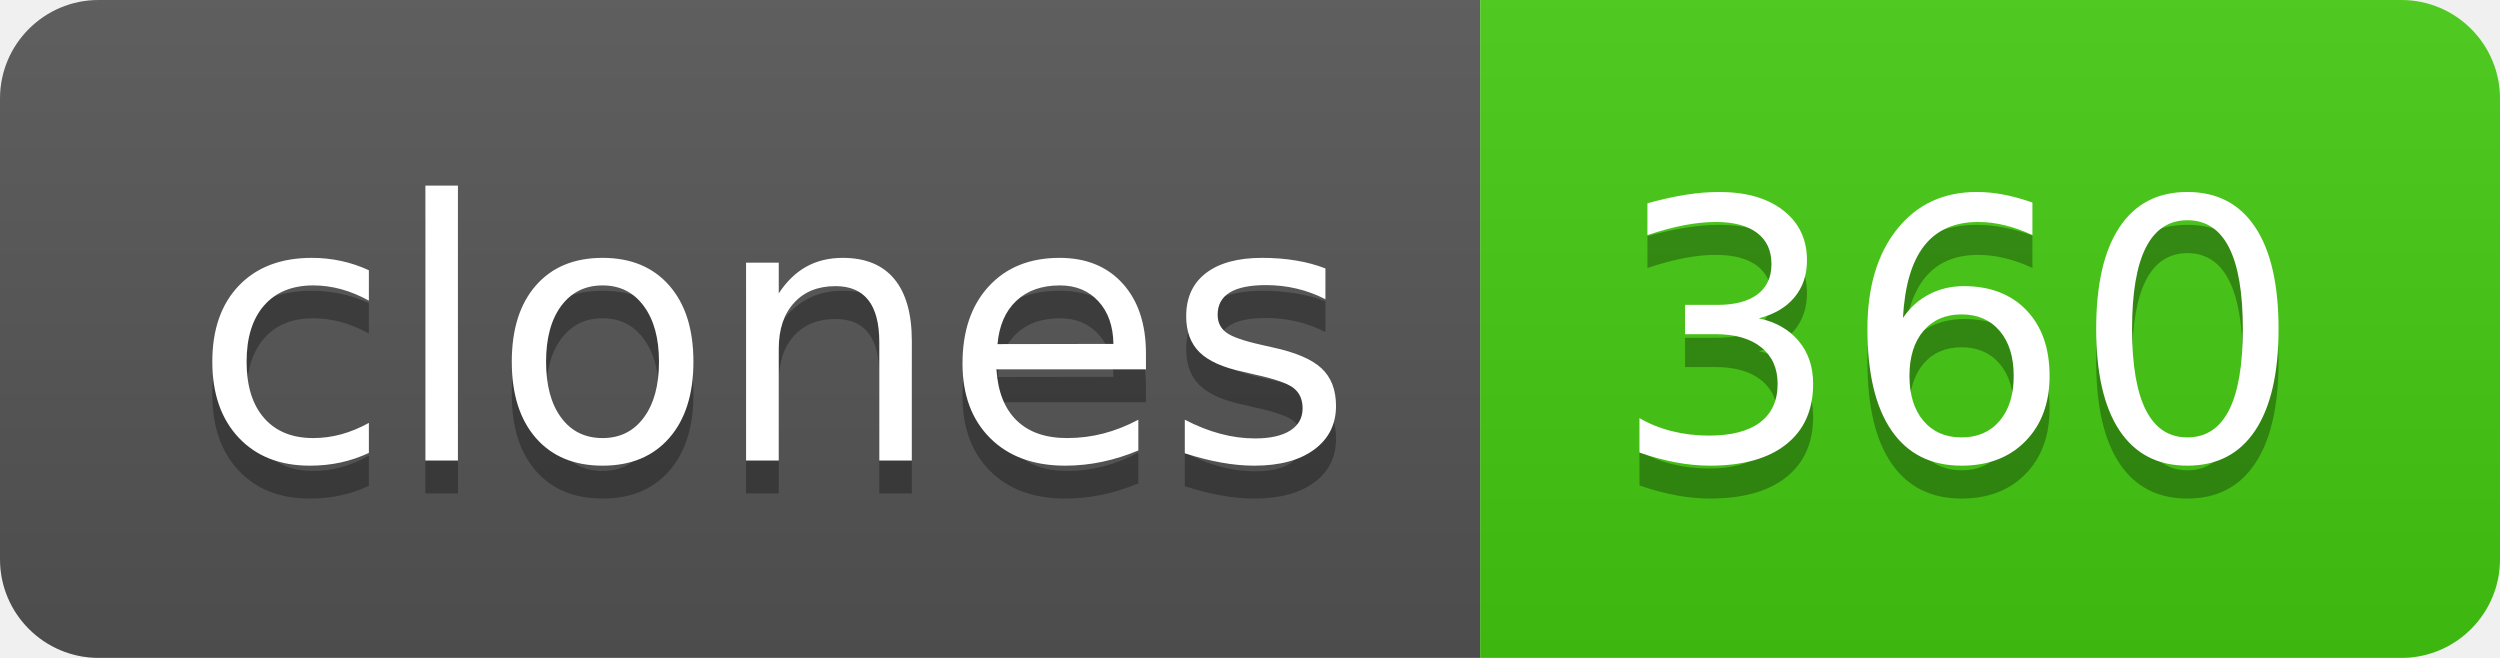
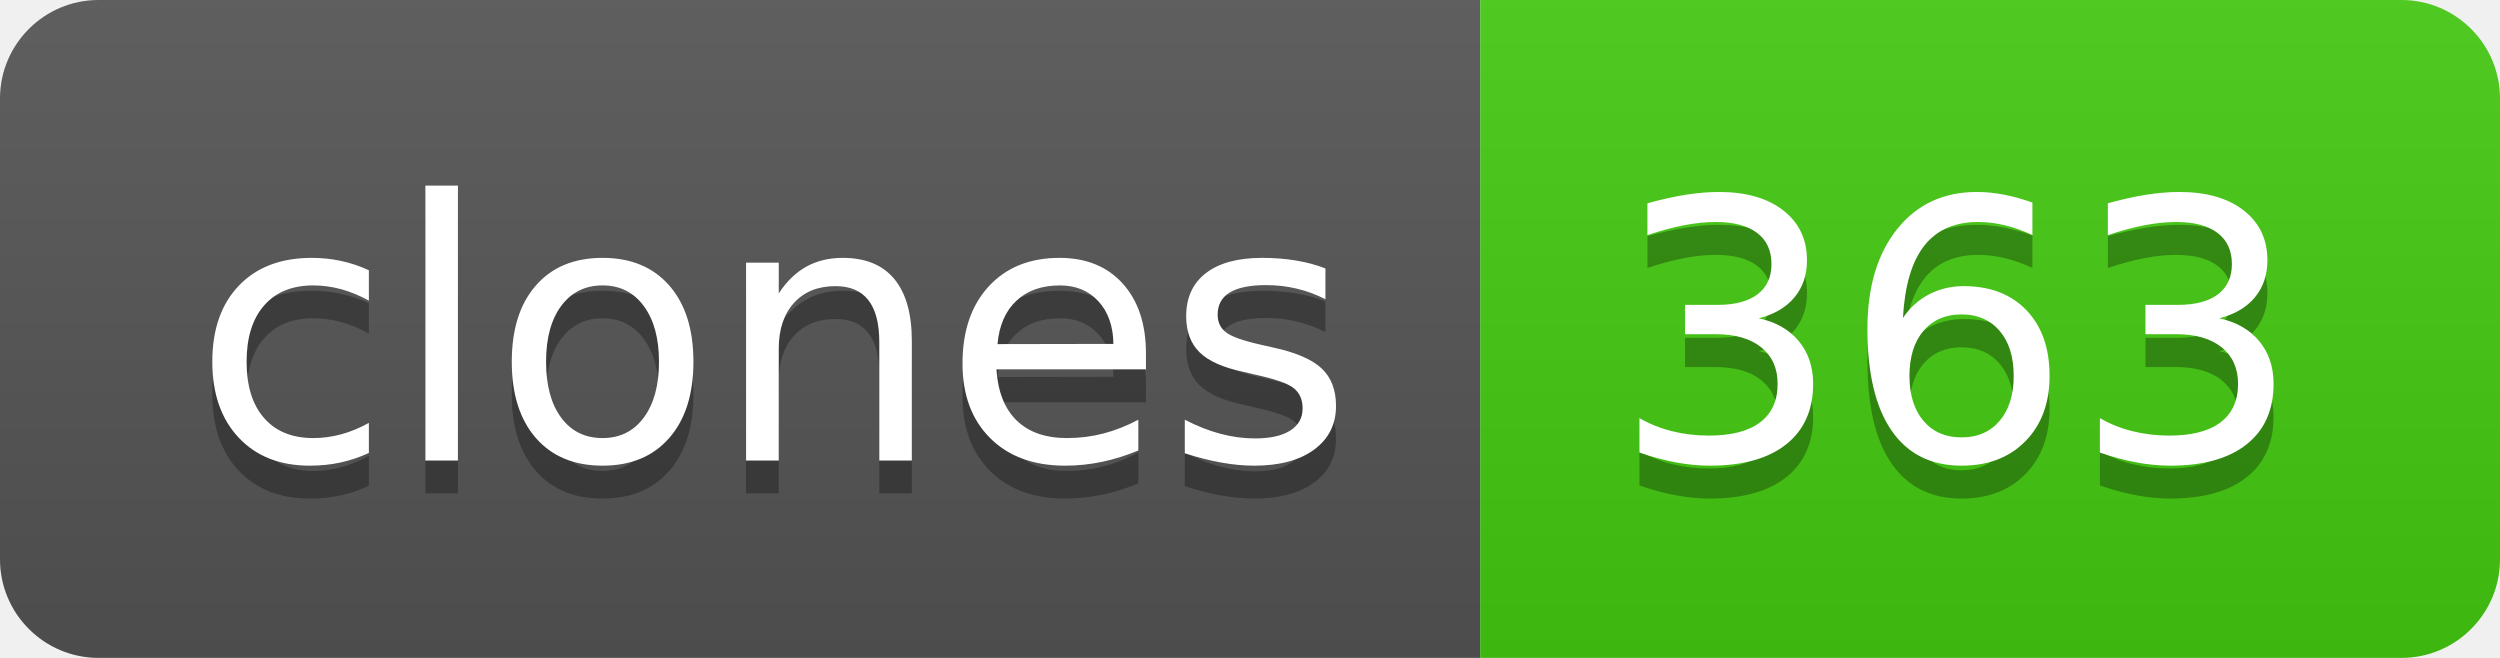
- <svg xmlns="http://www.w3.org/2000/svg" width="76" height="20" role="img" aria-label="clones: 360">
+ <svg xmlns="http://www.w3.org/2000/svg" width="76" height="20" role="img" aria-label="clones: 363">
  <linearGradient id="s" x2="0" y2="100%">
    <stop offset="0" stop-color="#bbb" stop-opacity=".1" />
    <stop offset="1" stop-opacity=".1" />
  </linearGradient>
  <clipPath id="r">
    <rect width="76" height="20" rx="3" fill="#fff" />
  </clipPath>
  <g clip-path="url(#r)">
    <rect width="45" height="20" fill="#555" />
    <rect x="45" width="31" height="20" fill="#4c1" />
    <rect width="76" height="20" fill="url(#s)" />
  </g>
  <g fill="#fff" text-anchor="middle" font-family="Verdana,Geneva,DejaVu Sans,sans-serif" text-rendering="geometricPrecision" font-size="110">
    <text aria-hidden="true" x="235" y="150" fill="#010101" fill-opacity=".3" transform="scale(.1)" textLength="350">clones</text>
    <text x="235" y="140" transform="scale(.1)" fill="#fff" textLength="350">clones</text>
-     <text aria-hidden="true" x="595" y="150" fill="#010101" fill-opacity=".3" transform="scale(.1)" textLength="210">360</text>
-     <text x="595" y="140" transform="scale(.1)" fill="#fff" textLength="210">360</text>
+     <text aria-hidden="true" x="595" y="150" fill="#010101" fill-opacity=".3" transform="scale(.1)" textLength="210">363</text>
+     <text x="595" y="140" transform="scale(.1)" fill="#fff" textLength="210">363</text>
  </g>
</svg>
